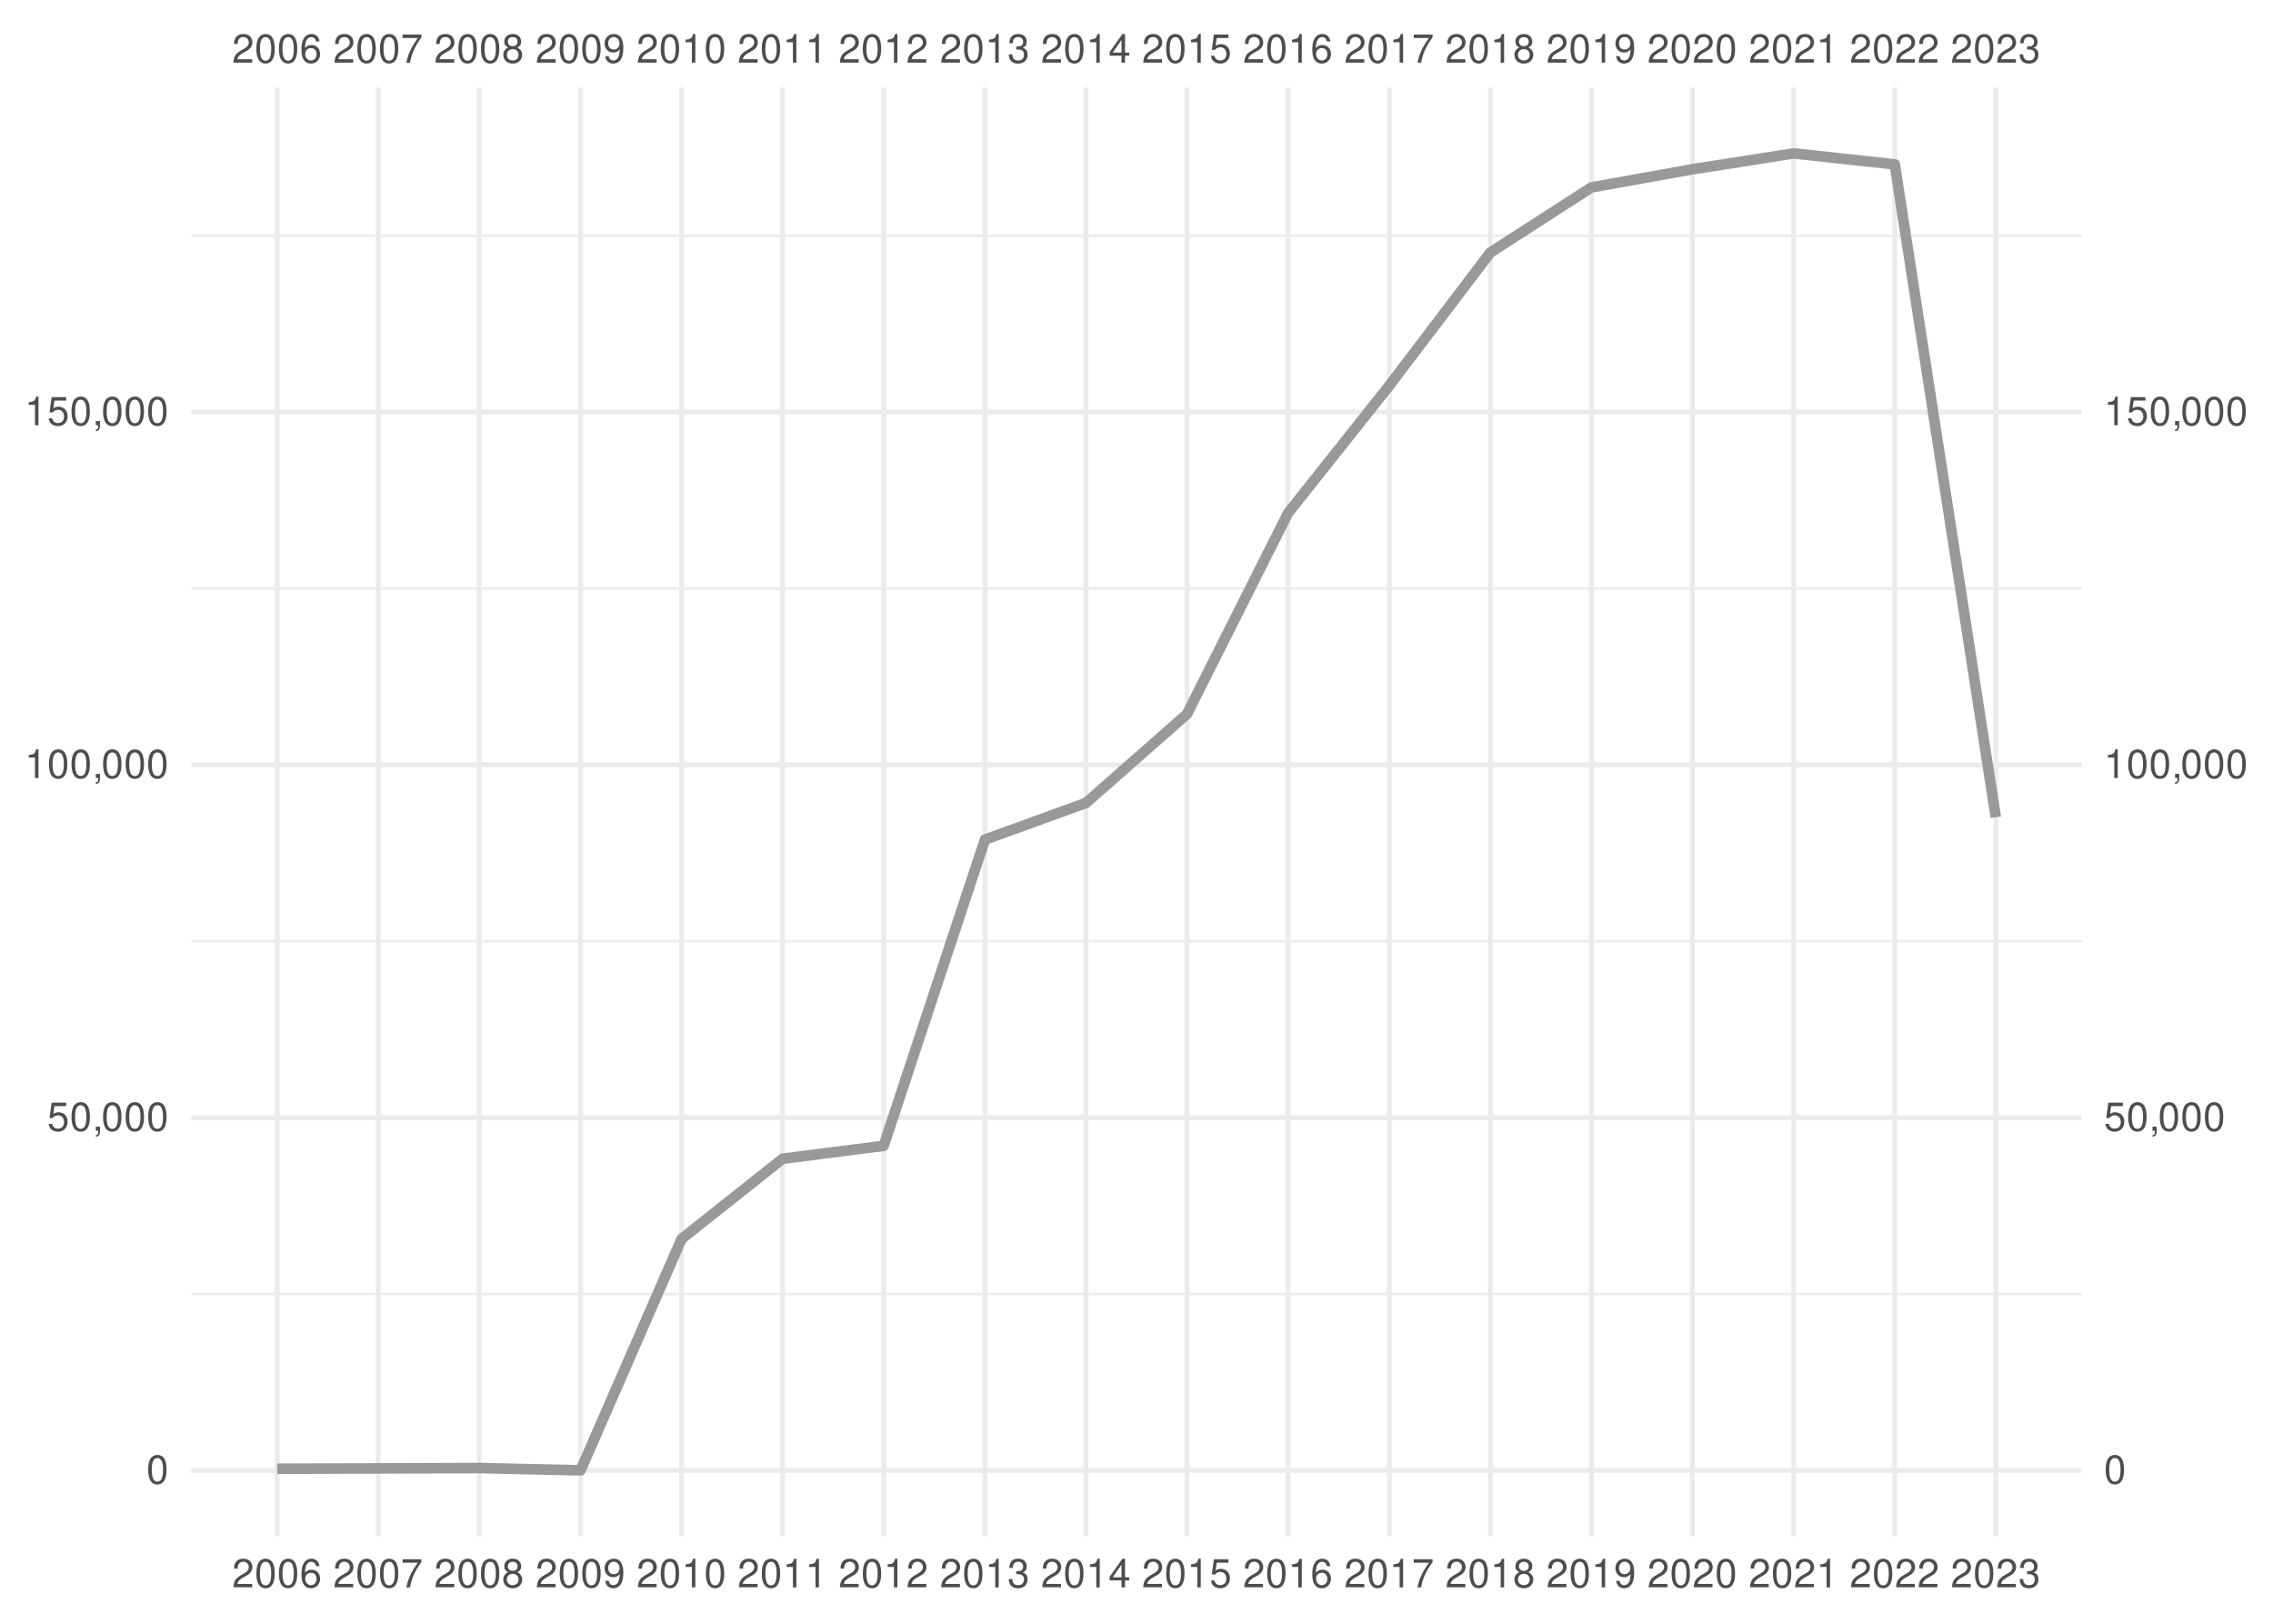
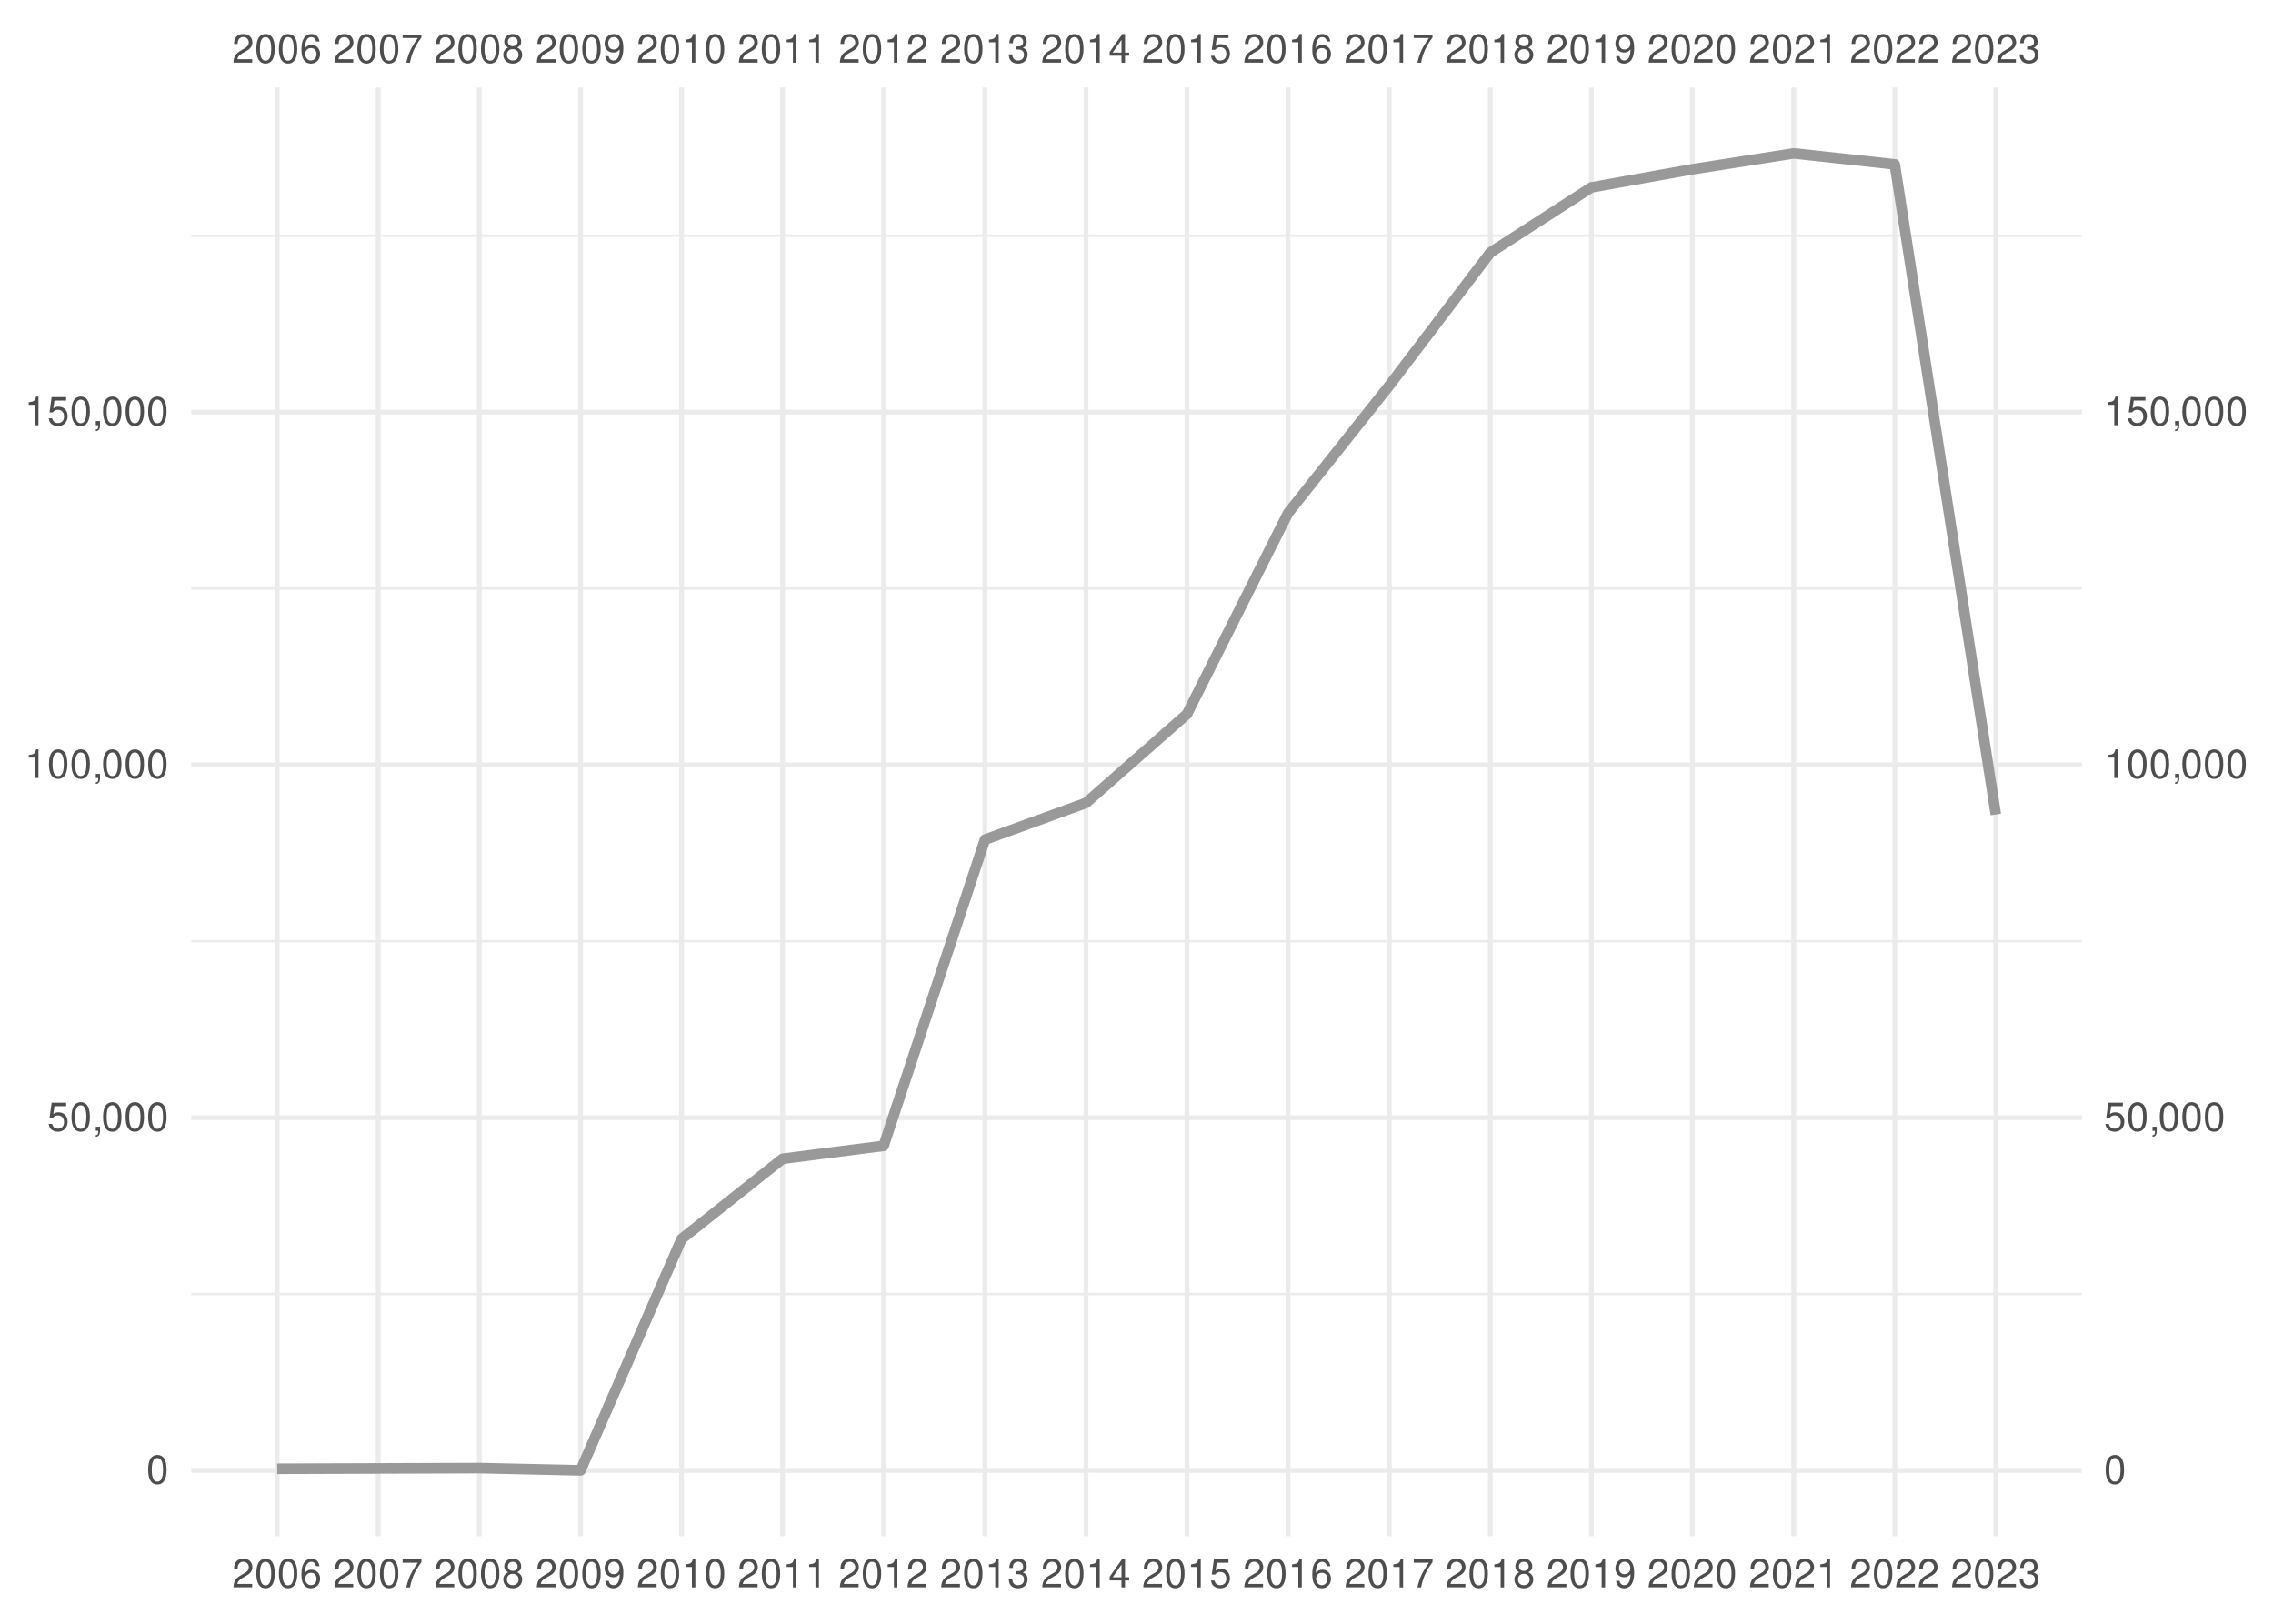
<svg xmlns="http://www.w3.org/2000/svg" xmlns:xlink="http://www.w3.org/1999/xlink" width="504pt" height="360pt" viewBox="0 0 504 360" version="1.1">
  <defs>
    <g>
      <symbol overflow="visible" id="glyph0-0">
        <path style="stroke:none;" d="" />
      </symbol>
      <symbol overflow="visible" id="glyph0-1">
        <path style="stroke:none;" d="M 4.453 -0.766 L 1.172 -0.766 C 1.25 -1.297 1.531 -1.625 2.297 -2.094 L 3.172 -2.594 C 4.047 -3.062 4.5 -3.719 4.5 -4.5 C 4.5 -5.031 4.281 -5.531 3.922 -5.875 C 3.547 -6.203 3.094 -6.359 2.5 -6.359 C 1.703 -6.359 1.125 -6.078 0.781 -5.531 C 0.547 -5.203 0.453 -4.797 0.438 -4.156 L 1.219 -4.156 C 1.234 -4.594 1.297 -4.844 1.406 -5.062 C 1.594 -5.438 2 -5.688 2.469 -5.688 C 3.172 -5.688 3.703 -5.172 3.703 -4.484 C 3.703 -3.969 3.406 -3.531 2.859 -3.219 L 2.047 -2.75 C 0.75 -2 0.375 -1.406 0.297 -0.016 L 4.453 -0.016 Z M 4.453 -0.766 " />
      </symbol>
      <symbol overflow="visible" id="glyph0-2">
        <path style="stroke:none;" d="M 2.422 -6.359 C 1.844 -6.359 1.312 -6.094 0.984 -5.672 C 0.578 -5.109 0.375 -4.25 0.375 -3.078 C 0.375 -0.938 1.078 0.203 2.422 0.203 C 3.734 0.203 4.453 -0.938 4.453 -3.031 C 4.453 -4.25 4.266 -5.078 3.859 -5.672 C 3.531 -6.109 3.016 -6.359 2.422 -6.359 Z M 2.422 -5.672 C 3.25 -5.672 3.672 -4.828 3.672 -3.094 C 3.672 -1.281 3.266 -0.438 2.406 -0.438 C 1.578 -0.438 1.172 -1.312 1.172 -3.062 C 1.172 -4.828 1.578 -5.672 2.422 -5.672 Z M 2.422 -5.672 " />
      </symbol>
      <symbol overflow="visible" id="glyph0-3">
        <path style="stroke:none;" d="M 4.375 -4.703 C 4.234 -5.75 3.562 -6.359 2.609 -6.359 C 1.922 -6.359 1.312 -6.031 0.938 -5.453 C 0.547 -4.828 0.375 -4.062 0.375 -2.906 C 0.375 -1.828 0.531 -1.156 0.906 -0.594 C 1.234 -0.078 1.781 0.203 2.469 0.203 C 3.656 0.203 4.516 -0.688 4.516 -1.922 C 4.516 -3.094 3.719 -3.922 2.609 -3.922 C 1.984 -3.922 1.5 -3.688 1.172 -3.234 C 1.172 -4.797 1.672 -5.672 2.562 -5.672 C 3.109 -5.672 3.484 -5.328 3.609 -4.703 Z M 2.5 -3.234 C 3.25 -3.234 3.719 -2.703 3.719 -1.859 C 3.719 -1.062 3.188 -0.484 2.484 -0.484 C 1.766 -0.484 1.219 -1.094 1.219 -1.906 C 1.219 -2.688 1.734 -3.234 2.5 -3.234 Z M 2.5 -3.234 " />
      </symbol>
      <symbol overflow="visible" id="glyph0-4">
        <path style="stroke:none;" d="M 4.578 -6.234 L 0.406 -6.234 L 0.406 -5.469 L 3.781 -5.469 C 2.281 -3.359 1.688 -2.047 1.219 0 L 2.047 0 C 2.391 -2 3.172 -3.719 4.578 -5.594 Z M 4.578 -6.234 " />
      </symbol>
      <symbol overflow="visible" id="glyph0-5">
        <path style="stroke:none;" d="M 3.438 -3.359 C 4.094 -3.75 4.297 -4.062 4.297 -4.656 C 4.297 -5.672 3.531 -6.359 2.422 -6.359 C 1.312 -6.359 0.547 -5.672 0.547 -4.672 C 0.547 -4.062 0.75 -3.75 1.391 -3.359 C 0.672 -2.984 0.328 -2.469 0.328 -1.766 C 0.328 -0.609 1.172 0.203 2.422 0.203 C 3.656 0.203 4.516 -0.609 4.516 -1.766 C 4.516 -2.469 4.156 -2.984 3.438 -3.359 Z M 2.422 -5.672 C 3.078 -5.672 3.5 -5.281 3.5 -4.641 C 3.5 -4.047 3.062 -3.656 2.422 -3.656 C 1.766 -3.656 1.344 -4.047 1.344 -4.656 C 1.344 -5.281 1.766 -5.672 2.422 -5.672 Z M 2.422 -3 C 3.188 -3 3.719 -2.484 3.719 -1.75 C 3.719 -0.984 3.203 -0.484 2.406 -0.484 C 1.641 -0.484 1.125 -1 1.125 -1.734 C 1.125 -2.5 1.641 -3 2.422 -3 Z M 2.422 -3 " />
      </symbol>
      <symbol overflow="visible" id="glyph0-6">
        <path style="stroke:none;" d="M 0.469 -1.453 C 0.609 -0.406 1.281 0.203 2.234 0.203 C 2.922 0.203 3.547 -0.125 3.922 -0.703 C 4.297 -1.328 4.484 -2.109 4.484 -3.25 C 4.484 -4.328 4.312 -5 3.953 -5.562 C 3.609 -6.094 3.062 -6.359 2.375 -6.359 C 1.188 -6.359 0.328 -5.469 0.328 -4.234 C 0.328 -3.062 1.125 -2.25 2.25 -2.25 C 2.844 -2.25 3.281 -2.453 3.672 -2.938 C 3.672 -1.359 3.172 -0.484 2.281 -0.484 C 1.734 -0.484 1.359 -0.828 1.234 -1.453 Z M 2.359 -5.688 C 3.094 -5.688 3.641 -5.078 3.641 -4.25 C 3.641 -3.469 3.109 -2.922 2.344 -2.922 C 1.594 -2.922 1.125 -3.453 1.125 -4.297 C 1.125 -5.109 1.641 -5.688 2.359 -5.688 Z M 2.359 -5.688 " />
      </symbol>
      <symbol overflow="visible" id="glyph0-7">
        <path style="stroke:none;" d="M 2.281 -4.531 L 2.281 0 L 3.047 0 L 3.047 -6.359 L 2.547 -6.359 C 2.266 -5.391 2.094 -5.25 0.891 -5.094 L 0.891 -4.531 Z M 2.281 -4.531 " />
      </symbol>
      <symbol overflow="visible" id="glyph0-8">
        <path style="stroke:none;" d="M 1.938 -2.922 L 2.359 -2.922 C 3.203 -2.922 3.656 -2.531 3.656 -1.766 C 3.656 -0.969 3.172 -0.484 2.375 -0.484 C 1.516 -0.484 1.109 -0.922 1.062 -1.844 L 0.281 -1.844 C 0.312 -1.344 0.406 -1 0.547 -0.719 C 0.875 -0.109 1.484 0.203 2.344 0.203 C 3.625 0.203 4.453 -0.578 4.453 -1.781 C 4.453 -2.594 4.141 -3.031 3.391 -3.297 C 3.969 -3.531 4.266 -3.969 4.266 -4.609 C 4.266 -5.703 3.547 -6.359 2.359 -6.359 C 1.109 -6.359 0.438 -5.656 0.406 -4.312 L 1.188 -4.312 C 1.203 -4.703 1.234 -4.922 1.328 -5.109 C 1.5 -5.469 1.891 -5.688 2.375 -5.688 C 3.062 -5.688 3.469 -5.266 3.469 -4.578 C 3.469 -4.141 3.312 -3.859 2.969 -3.719 C 2.766 -3.625 2.484 -3.594 1.938 -3.578 Z M 1.938 -2.922 " />
      </symbol>
      <symbol overflow="visible" id="glyph0-9">
        <path style="stroke:none;" d="M 2.875 -1.547 L 2.875 0 L 3.656 0 L 3.656 -1.547 L 4.578 -1.547 L 4.578 -2.234 L 3.656 -2.234 L 3.656 -6.359 L 3.078 -6.359 L 0.25 -2.359 L 0.25 -1.547 Z M 2.875 -2.234 L 0.922 -2.234 L 2.875 -5.047 Z M 2.875 -2.234 " />
      </symbol>
      <symbol overflow="visible" id="glyph0-10">
        <path style="stroke:none;" d="M 4.188 -6.234 L 0.969 -6.234 L 0.5 -2.844 L 1.219 -2.844 C 1.578 -3.266 1.875 -3.422 2.359 -3.422 C 3.203 -3.422 3.719 -2.844 3.719 -1.922 C 3.719 -1.031 3.203 -0.484 2.359 -0.484 C 1.688 -0.484 1.266 -0.828 1.078 -1.531 L 0.312 -1.531 C 0.406 -1.016 0.5 -0.781 0.688 -0.547 C 1.031 -0.078 1.672 0.203 2.375 0.203 C 3.641 0.203 4.516 -0.719 4.516 -2.031 C 4.516 -3.266 3.688 -4.109 2.5 -4.109 C 2.062 -4.109 1.703 -4 1.344 -3.734 L 1.594 -5.469 L 4.188 -5.469 Z M 4.188 -6.234 " />
      </symbol>
      <symbol overflow="visible" id="glyph0-11">
        <path style="stroke:none;" d="M 0.766 -0.922 L 0.766 0 L 1.297 0 L 1.297 0.156 C 1.297 0.766 1.172 0.938 0.766 0.953 L 0.766 1.297 C 1.344 1.312 1.688 0.891 1.688 0.141 L 1.688 -0.922 Z M 0.766 -0.922 " />
      </symbol>
    </g>
    <clipPath id="clip1">
      <path d="M 42.41 286 L 461.59 286 L 461.59 288 L 42.41 288 Z M 42.41 286 " />
    </clipPath>
    <clipPath id="clip2">
      <path d="M 42.41 208 L 461.59 208 L 461.59 209 L 42.41 209 Z M 42.41 208 " />
    </clipPath>
    <clipPath id="clip3">
      <path d="M 42.41 130 L 461.59 130 L 461.59 131 L 42.41 131 Z M 42.41 130 " />
    </clipPath>
    <clipPath id="clip4">
      <path d="M 42.41 51 L 461.59 51 L 461.59 53 L 42.41 53 Z M 42.41 51 " />
    </clipPath>
    <clipPath id="clip5">
      <path d="M 42.41 325 L 461.59 325 L 461.59 327 L 42.41 327 Z M 42.41 325 " />
    </clipPath>
    <clipPath id="clip6">
      <path d="M 42.41 247 L 461.59 247 L 461.59 249 L 42.41 249 Z M 42.41 247 " />
    </clipPath>
    <clipPath id="clip7">
      <path d="M 42.41 169 L 461.59 169 L 461.59 171 L 42.41 171 Z M 42.41 169 " />
    </clipPath>
    <clipPath id="clip8">
      <path d="M 42.41 90 L 461.59 90 L 461.59 92 L 42.41 92 Z M 42.41 90 " />
    </clipPath>
    <clipPath id="clip9">
      <path d="M 60 19.41 L 62 19.41 L 62 340.59 L 60 340.59 Z M 60 19.41 " />
    </clipPath>
    <clipPath id="clip10">
      <path d="M 83 19.41 L 85 19.41 L 85 340.59 L 83 340.59 Z M 83 19.41 " />
    </clipPath>
    <clipPath id="clip11">
      <path d="M 105 19.41 L 107 19.41 L 107 340.59 L 105 340.59 Z M 105 19.41 " />
    </clipPath>
    <clipPath id="clip12">
      <path d="M 128 19.41 L 130 19.41 L 130 340.59 L 128 340.59 Z M 128 19.41 " />
    </clipPath>
    <clipPath id="clip13">
      <path d="M 150 19.41 L 152 19.41 L 152 340.59 L 150 340.59 Z M 150 19.41 " />
    </clipPath>
    <clipPath id="clip14">
      <path d="M 173 19.41 L 175 19.41 L 175 340.59 L 173 340.59 Z M 173 19.41 " />
    </clipPath>
    <clipPath id="clip15">
      <path d="M 195 19.41 L 197 19.41 L 197 340.59 L 195 340.59 Z M 195 19.41 " />
    </clipPath>
    <clipPath id="clip16">
      <path d="M 217 19.41 L 219 19.41 L 219 340.59 L 217 340.59 Z M 217 19.41 " />
    </clipPath>
    <clipPath id="clip17">
      <path d="M 240 19.41 L 242 19.41 L 242 340.59 L 240 340.59 Z M 240 19.41 " />
    </clipPath>
    <clipPath id="clip18">
      <path d="M 262 19.41 L 264 19.41 L 264 340.59 L 262 340.59 Z M 262 19.41 " />
    </clipPath>
    <clipPath id="clip19">
      <path d="M 285 19.41 L 287 19.41 L 287 340.59 L 285 340.59 Z M 285 19.41 " />
    </clipPath>
    <clipPath id="clip20">
      <path d="M 307 19.41 L 309 19.41 L 309 340.59 L 307 340.59 Z M 307 19.41 " />
    </clipPath>
    <clipPath id="clip21">
      <path d="M 329 19.41 L 331 19.41 L 331 340.59 L 329 340.59 Z M 329 19.41 " />
    </clipPath>
    <clipPath id="clip22">
      <path d="M 352 19.41 L 354 19.41 L 354 340.59 L 352 340.59 Z M 352 19.41 " />
    </clipPath>
    <clipPath id="clip23">
      <path d="M 374 19.41 L 376 19.41 L 376 340.59 L 374 340.59 Z M 374 19.41 " />
    </clipPath>
    <clipPath id="clip24">
      <path d="M 397 19.41 L 399 19.41 L 399 340.59 L 397 340.59 Z M 397 19.41 " />
    </clipPath>
    <clipPath id="clip25">
      <path d="M 419 19.41 L 421 19.41 L 421 340.59 L 419 340.59 Z M 419 19.41 " />
    </clipPath>
    <clipPath id="clip26">
      <path d="M 442 19.41 L 444 19.41 L 444 340.59 L 442 340.59 Z M 442 19.41 " />
    </clipPath>
  </defs>
  <g id="surface41">
    <rect x="0" y="0" width="504" height="360" style="fill:rgb(100%,100%,100%);fill-opacity:1;stroke:none;" />
    <g clip-path="url(#clip1)" clip-rule="nonzero">
      <path style="fill:none;stroke-width:0.533;stroke-linecap:butt;stroke-linejoin:round;stroke:rgb(92.157%,92.157%,92.157%);stroke-opacity:1;stroke-miterlimit:10;" d="M 42.41 286.902 L 461.59 286.902 " />
    </g>
    <g clip-path="url(#clip2)" clip-rule="nonzero">
      <path style="fill:none;stroke-width:0.533;stroke-linecap:butt;stroke-linejoin:round;stroke:rgb(92.157%,92.157%,92.157%);stroke-opacity:1;stroke-miterlimit:10;" d="M 42.41 208.688 L 461.59 208.688 " />
    </g>
    <g clip-path="url(#clip3)" clip-rule="nonzero">
      <path style="fill:none;stroke-width:0.533;stroke-linecap:butt;stroke-linejoin:round;stroke:rgb(92.157%,92.157%,92.157%);stroke-opacity:1;stroke-miterlimit:10;" d="M 42.41 130.473 L 461.59 130.473 " />
    </g>
    <g clip-path="url(#clip4)" clip-rule="nonzero">
      <path style="fill:none;stroke-width:0.533;stroke-linecap:butt;stroke-linejoin:round;stroke:rgb(92.157%,92.157%,92.157%);stroke-opacity:1;stroke-miterlimit:10;" d="M 42.41 52.258 L 461.59 52.258 " />
    </g>
    <g clip-path="url(#clip5)" clip-rule="nonzero">
      <path style="fill:none;stroke-width:1.067;stroke-linecap:butt;stroke-linejoin:round;stroke:rgb(92.157%,92.157%,92.157%);stroke-opacity:1;stroke-miterlimit:10;" d="M 42.41 326.012 L 461.59 326.012 " />
    </g>
    <g clip-path="url(#clip6)" clip-rule="nonzero">
      <path style="fill:none;stroke-width:1.067;stroke-linecap:butt;stroke-linejoin:round;stroke:rgb(92.157%,92.157%,92.157%);stroke-opacity:1;stroke-miterlimit:10;" d="M 42.41 247.797 L 461.59 247.797 " />
    </g>
    <g clip-path="url(#clip7)" clip-rule="nonzero">
      <path style="fill:none;stroke-width:1.067;stroke-linecap:butt;stroke-linejoin:round;stroke:rgb(92.157%,92.157%,92.157%);stroke-opacity:1;stroke-miterlimit:10;" d="M 42.41 169.578 L 461.59 169.578 " />
    </g>
    <g clip-path="url(#clip8)" clip-rule="nonzero">
      <path style="fill:none;stroke-width:1.067;stroke-linecap:butt;stroke-linejoin:round;stroke:rgb(92.157%,92.157%,92.157%);stroke-opacity:1;stroke-miterlimit:10;" d="M 42.41 91.363 L 461.59 91.363 " />
    </g>
    <g clip-path="url(#clip9)" clip-rule="nonzero">
      <path style="fill:none;stroke-width:1.067;stroke-linecap:butt;stroke-linejoin:round;stroke:rgb(92.157%,92.157%,92.157%);stroke-opacity:1;stroke-miterlimit:10;" d="M 61.465 340.59 L 61.465 19.41 " />
    </g>
    <g clip-path="url(#clip10)" clip-rule="nonzero">
      <path style="fill:none;stroke-width:1.067;stroke-linecap:butt;stroke-linejoin:round;stroke:rgb(92.157%,92.157%,92.157%);stroke-opacity:1;stroke-miterlimit:10;" d="M 83.867 340.59 L 83.867 19.41 " />
    </g>
    <g clip-path="url(#clip11)" clip-rule="nonzero">
      <path style="fill:none;stroke-width:1.067;stroke-linecap:butt;stroke-linejoin:round;stroke:rgb(92.157%,92.157%,92.157%);stroke-opacity:1;stroke-miterlimit:10;" d="M 106.266 340.59 L 106.266 19.41 " />
    </g>
    <g clip-path="url(#clip12)" clip-rule="nonzero">
      <path style="fill:none;stroke-width:1.067;stroke-linecap:butt;stroke-linejoin:round;stroke:rgb(92.157%,92.157%,92.157%);stroke-opacity:1;stroke-miterlimit:10;" d="M 128.73 340.59 L 128.73 19.41 " />
    </g>
    <g clip-path="url(#clip13)" clip-rule="nonzero">
      <path style="fill:none;stroke-width:1.067;stroke-linecap:butt;stroke-linejoin:round;stroke:rgb(92.157%,92.157%,92.157%);stroke-opacity:1;stroke-miterlimit:10;" d="M 151.133 340.59 L 151.133 19.41 " />
    </g>
    <g clip-path="url(#clip14)" clip-rule="nonzero">
      <path style="fill:none;stroke-width:1.067;stroke-linecap:butt;stroke-linejoin:round;stroke:rgb(92.157%,92.157%,92.157%);stroke-opacity:1;stroke-miterlimit:10;" d="M 173.535 340.59 L 173.535 19.41 " />
    </g>
    <g clip-path="url(#clip15)" clip-rule="nonzero">
      <path style="fill:none;stroke-width:1.067;stroke-linecap:butt;stroke-linejoin:round;stroke:rgb(92.157%,92.157%,92.157%);stroke-opacity:1;stroke-miterlimit:10;" d="M 195.934 340.59 L 195.934 19.41 " />
    </g>
    <g clip-path="url(#clip16)" clip-rule="nonzero">
      <path style="fill:none;stroke-width:1.067;stroke-linecap:butt;stroke-linejoin:round;stroke:rgb(92.157%,92.157%,92.157%);stroke-opacity:1;stroke-miterlimit:10;" d="M 218.398 340.59 L 218.398 19.41 " />
    </g>
    <g clip-path="url(#clip17)" clip-rule="nonzero">
      <path style="fill:none;stroke-width:1.067;stroke-linecap:butt;stroke-linejoin:round;stroke:rgb(92.157%,92.157%,92.157%);stroke-opacity:1;stroke-miterlimit:10;" d="M 240.801 340.59 L 240.801 19.41 " />
    </g>
    <g clip-path="url(#clip18)" clip-rule="nonzero">
      <path style="fill:none;stroke-width:1.067;stroke-linecap:butt;stroke-linejoin:round;stroke:rgb(92.157%,92.157%,92.157%);stroke-opacity:1;stroke-miterlimit:10;" d="M 263.199 340.59 L 263.199 19.41 " />
    </g>
    <g clip-path="url(#clip19)" clip-rule="nonzero">
      <path style="fill:none;stroke-width:1.067;stroke-linecap:butt;stroke-linejoin:round;stroke:rgb(92.157%,92.157%,92.157%);stroke-opacity:1;stroke-miterlimit:10;" d="M 285.602 340.59 L 285.602 19.41 " />
    </g>
    <g clip-path="url(#clip20)" clip-rule="nonzero">
      <path style="fill:none;stroke-width:1.067;stroke-linecap:butt;stroke-linejoin:round;stroke:rgb(92.157%,92.157%,92.157%);stroke-opacity:1;stroke-miterlimit:10;" d="M 308.066 340.59 L 308.066 19.41 " />
    </g>
    <g clip-path="url(#clip21)" clip-rule="nonzero">
      <path style="fill:none;stroke-width:1.067;stroke-linecap:butt;stroke-linejoin:round;stroke:rgb(92.157%,92.157%,92.157%);stroke-opacity:1;stroke-miterlimit:10;" d="M 330.465 340.59 L 330.465 19.41 " />
    </g>
    <g clip-path="url(#clip22)" clip-rule="nonzero">
      <path style="fill:none;stroke-width:1.067;stroke-linecap:butt;stroke-linejoin:round;stroke:rgb(92.157%,92.157%,92.157%);stroke-opacity:1;stroke-miterlimit:10;" d="M 352.867 340.59 L 352.867 19.41 " />
    </g>
    <g clip-path="url(#clip23)" clip-rule="nonzero">
      <path style="fill:none;stroke-width:1.067;stroke-linecap:butt;stroke-linejoin:round;stroke:rgb(92.157%,92.157%,92.157%);stroke-opacity:1;stroke-miterlimit:10;" d="M 375.27 340.59 L 375.27 19.41 " />
    </g>
    <g clip-path="url(#clip24)" clip-rule="nonzero">
      <path style="fill:none;stroke-width:1.067;stroke-linecap:butt;stroke-linejoin:round;stroke:rgb(92.157%,92.157%,92.157%);stroke-opacity:1;stroke-miterlimit:10;" d="M 397.734 340.59 L 397.734 19.41 " />
    </g>
    <g clip-path="url(#clip25)" clip-rule="nonzero">
      <path style="fill:none;stroke-width:1.067;stroke-linecap:butt;stroke-linejoin:round;stroke:rgb(92.157%,92.157%,92.157%);stroke-opacity:1;stroke-miterlimit:10;" d="M 420.133 340.59 L 420.133 19.41 " />
    </g>
    <g clip-path="url(#clip26)" clip-rule="nonzero">
      <path style="fill:none;stroke-width:1.067;stroke-linecap:butt;stroke-linejoin:round;stroke:rgb(92.157%,92.157%,92.157%);stroke-opacity:1;stroke-miterlimit:10;" d="M 442.535 340.59 L 442.535 19.41 " />
    </g>
-     <path style="fill:none;stroke-width:2.347;stroke-linecap:butt;stroke-linejoin:round;stroke:rgb(60%,60%,60%);stroke-opacity:1;stroke-miterlimit:10;" d="M 61.465 325.637 L 106.266 325.484 L 128.73 325.988 L 151.133 274.68 L 173.535 256.906 L 195.934 254.039 L 218.398 186.152 L 240.801 178.02 L 263.199 158.309 L 285.602 113.762 L 308.066 85.469 L 330.465 55.988 L 352.867 41.547 L 375.27 37.531 L 397.734 34.012 L 420.133 36.445 L 442.535 181.195 " />
+     <path style="fill:none;stroke-width:2.347;stroke-linecap:butt;stroke-linejoin:round;stroke:rgb(60%,60%,60%);stroke-opacity:1;stroke-miterlimit:10;" d="M 61.465 325.637 L 106.266 325.484 L 128.73 325.988 L 151.133 274.68 L 173.535 256.906 L 195.934 254.039 L 218.398 186.152 L 240.801 178.02 L 263.199 158.309 L 285.602 113.762 L 308.066 85.469 L 330.465 55.988 L 352.867 41.547 L 375.27 37.531 L 397.734 34.012 L 420.133 36.445 L 442.535 180.578 " />
    <g style="fill:rgb(30.196%,30.196%,30.196%);fill-opacity:1;">
      <use xlink:href="#glyph0-1" x="51.465" y="13.896" />
      <use xlink:href="#glyph0-2" x="56.465" y="13.896" />
      <use xlink:href="#glyph0-2" x="61.465" y="13.896" />
      <use xlink:href="#glyph0-3" x="66.465" y="13.896" />
    </g>
    <g style="fill:rgb(30.196%,30.196%,30.196%);fill-opacity:1;">
      <use xlink:href="#glyph0-1" x="73.867" y="13.896" />
      <use xlink:href="#glyph0-2" x="78.867" y="13.896" />
      <use xlink:href="#glyph0-2" x="83.867" y="13.896" />
      <use xlink:href="#glyph0-4" x="88.867" y="13.896" />
    </g>
    <g style="fill:rgb(30.196%,30.196%,30.196%);fill-opacity:1;">
      <use xlink:href="#glyph0-1" x="96.266" y="13.896" />
      <use xlink:href="#glyph0-2" x="101.266" y="13.896" />
      <use xlink:href="#glyph0-2" x="106.266" y="13.896" />
      <use xlink:href="#glyph0-5" x="111.266" y="13.896" />
    </g>
    <g style="fill:rgb(30.196%,30.196%,30.196%);fill-opacity:1;">
      <use xlink:href="#glyph0-1" x="118.73" y="13.896" />
      <use xlink:href="#glyph0-2" x="123.73" y="13.896" />
      <use xlink:href="#glyph0-2" x="128.73" y="13.896" />
      <use xlink:href="#glyph0-6" x="133.73" y="13.896" />
    </g>
    <g style="fill:rgb(30.196%,30.196%,30.196%);fill-opacity:1;">
      <use xlink:href="#glyph0-1" x="141.133" y="13.896" />
      <use xlink:href="#glyph0-2" x="146.133" y="13.896" />
      <use xlink:href="#glyph0-7" x="151.133" y="13.896" />
      <use xlink:href="#glyph0-2" x="156.133" y="13.896" />
    </g>
    <g style="fill:rgb(30.196%,30.196%,30.196%);fill-opacity:1;">
      <use xlink:href="#glyph0-1" x="163.535" y="13.896" />
      <use xlink:href="#glyph0-2" x="168.535" y="13.896" />
      <use xlink:href="#glyph0-7" x="173.535" y="13.896" />
      <use xlink:href="#glyph0-7" x="178.535" y="13.896" />
    </g>
    <g style="fill:rgb(30.196%,30.196%,30.196%);fill-opacity:1;">
      <use xlink:href="#glyph0-1" x="185.934" y="13.896" />
      <use xlink:href="#glyph0-2" x="190.934" y="13.896" />
      <use xlink:href="#glyph0-7" x="195.934" y="13.896" />
      <use xlink:href="#glyph0-1" x="200.934" y="13.896" />
    </g>
    <g style="fill:rgb(30.196%,30.196%,30.196%);fill-opacity:1;">
      <use xlink:href="#glyph0-1" x="208.398" y="13.896" />
      <use xlink:href="#glyph0-2" x="213.398" y="13.896" />
      <use xlink:href="#glyph0-7" x="218.398" y="13.896" />
      <use xlink:href="#glyph0-8" x="223.398" y="13.896" />
    </g>
    <g style="fill:rgb(30.196%,30.196%,30.196%);fill-opacity:1;">
      <use xlink:href="#glyph0-1" x="230.801" y="13.896" />
      <use xlink:href="#glyph0-2" x="235.801" y="13.896" />
      <use xlink:href="#glyph0-7" x="240.801" y="13.896" />
      <use xlink:href="#glyph0-9" x="245.801" y="13.896" />
    </g>
    <g style="fill:rgb(30.196%,30.196%,30.196%);fill-opacity:1;">
      <use xlink:href="#glyph0-1" x="253.199" y="13.896" />
      <use xlink:href="#glyph0-2" x="258.199" y="13.896" />
      <use xlink:href="#glyph0-7" x="263.199" y="13.896" />
      <use xlink:href="#glyph0-10" x="268.199" y="13.896" />
    </g>
    <g style="fill:rgb(30.196%,30.196%,30.196%);fill-opacity:1;">
      <use xlink:href="#glyph0-1" x="275.602" y="13.896" />
      <use xlink:href="#glyph0-2" x="280.602" y="13.896" />
      <use xlink:href="#glyph0-7" x="285.602" y="13.896" />
      <use xlink:href="#glyph0-3" x="290.602" y="13.896" />
    </g>
    <g style="fill:rgb(30.196%,30.196%,30.196%);fill-opacity:1;">
      <use xlink:href="#glyph0-1" x="298.066" y="13.896" />
      <use xlink:href="#glyph0-2" x="303.066" y="13.896" />
      <use xlink:href="#glyph0-7" x="308.066" y="13.896" />
      <use xlink:href="#glyph0-4" x="313.066" y="13.896" />
    </g>
    <g style="fill:rgb(30.196%,30.196%,30.196%);fill-opacity:1;">
      <use xlink:href="#glyph0-1" x="320.465" y="13.896" />
      <use xlink:href="#glyph0-2" x="325.465" y="13.896" />
      <use xlink:href="#glyph0-7" x="330.465" y="13.896" />
      <use xlink:href="#glyph0-5" x="335.465" y="13.896" />
    </g>
    <g style="fill:rgb(30.196%,30.196%,30.196%);fill-opacity:1;">
      <use xlink:href="#glyph0-1" x="342.867" y="13.896" />
      <use xlink:href="#glyph0-2" x="347.867" y="13.896" />
      <use xlink:href="#glyph0-7" x="352.867" y="13.896" />
      <use xlink:href="#glyph0-6" x="357.867" y="13.896" />
    </g>
    <g style="fill:rgb(30.196%,30.196%,30.196%);fill-opacity:1;">
      <use xlink:href="#glyph0-1" x="365.27" y="13.896" />
      <use xlink:href="#glyph0-2" x="370.27" y="13.896" />
      <use xlink:href="#glyph0-1" x="375.27" y="13.896" />
      <use xlink:href="#glyph0-2" x="380.27" y="13.896" />
    </g>
    <g style="fill:rgb(30.196%,30.196%,30.196%);fill-opacity:1;">
      <use xlink:href="#glyph0-1" x="387.734" y="13.896" />
      <use xlink:href="#glyph0-2" x="392.734" y="13.896" />
      <use xlink:href="#glyph0-1" x="397.734" y="13.896" />
      <use xlink:href="#glyph0-7" x="402.734" y="13.896" />
    </g>
    <g style="fill:rgb(30.196%,30.196%,30.196%);fill-opacity:1;">
      <use xlink:href="#glyph0-1" x="410.133" y="13.896" />
      <use xlink:href="#glyph0-2" x="415.133" y="13.896" />
      <use xlink:href="#glyph0-1" x="420.133" y="13.896" />
      <use xlink:href="#glyph0-1" x="425.133" y="13.896" />
    </g>
    <g style="fill:rgb(30.196%,30.196%,30.196%);fill-opacity:1;">
      <use xlink:href="#glyph0-1" x="432.535" y="13.896" />
      <use xlink:href="#glyph0-2" x="437.535" y="13.896" />
      <use xlink:href="#glyph0-1" x="442.535" y="13.896" />
      <use xlink:href="#glyph0-8" x="447.535" y="13.896" />
    </g>
    <g style="fill:rgb(30.196%,30.196%,30.196%);fill-opacity:1;">
      <use xlink:href="#glyph0-2" x="32.48" y="328.927" />
    </g>
    <g style="fill:rgb(30.196%,30.196%,30.196%);fill-opacity:1;">
      <use xlink:href="#glyph0-10" x="10.48" y="250.712" />
      <use xlink:href="#glyph0-2" x="15.48" y="250.712" />
      <use xlink:href="#glyph0-11" x="20.48" y="250.712" />
      <use xlink:href="#glyph0-2" x="22.48" y="250.712" />
      <use xlink:href="#glyph0-2" x="27.48" y="250.712" />
      <use xlink:href="#glyph0-2" x="32.48" y="250.712" />
    </g>
    <g style="fill:rgb(30.196%,30.196%,30.196%);fill-opacity:1;">
      <use xlink:href="#glyph0-7" x="5.48" y="172.493" />
      <use xlink:href="#glyph0-2" x="10.48" y="172.493" />
      <use xlink:href="#glyph0-2" x="15.48" y="172.493" />
      <use xlink:href="#glyph0-11" x="20.48" y="172.493" />
      <use xlink:href="#glyph0-2" x="22.48" y="172.493" />
      <use xlink:href="#glyph0-2" x="27.48" y="172.493" />
      <use xlink:href="#glyph0-2" x="32.48" y="172.493" />
    </g>
    <g style="fill:rgb(30.196%,30.196%,30.196%);fill-opacity:1;">
      <use xlink:href="#glyph0-7" x="5.48" y="94.278" />
      <use xlink:href="#glyph0-10" x="10.48" y="94.278" />
      <use xlink:href="#glyph0-2" x="15.48" y="94.278" />
      <use xlink:href="#glyph0-11" x="20.48" y="94.278" />
      <use xlink:href="#glyph0-2" x="22.48" y="94.278" />
      <use xlink:href="#glyph0-2" x="27.48" y="94.278" />
      <use xlink:href="#glyph0-2" x="32.48" y="94.278" />
    </g>
    <g style="fill:rgb(30.196%,30.196%,30.196%);fill-opacity:1;">
      <use xlink:href="#glyph0-2" x="466.52" y="328.927" />
    </g>
    <g style="fill:rgb(30.196%,30.196%,30.196%);fill-opacity:1;">
      <use xlink:href="#glyph0-10" x="466.52" y="250.712" />
      <use xlink:href="#glyph0-2" x="471.52" y="250.712" />
      <use xlink:href="#glyph0-11" x="476.52" y="250.712" />
      <use xlink:href="#glyph0-2" x="478.52" y="250.712" />
      <use xlink:href="#glyph0-2" x="483.52" y="250.712" />
      <use xlink:href="#glyph0-2" x="488.52" y="250.712" />
    </g>
    <g style="fill:rgb(30.196%,30.196%,30.196%);fill-opacity:1;">
      <use xlink:href="#glyph0-7" x="466.52" y="172.493" />
      <use xlink:href="#glyph0-2" x="471.52" y="172.493" />
      <use xlink:href="#glyph0-2" x="476.52" y="172.493" />
      <use xlink:href="#glyph0-11" x="481.52" y="172.493" />
      <use xlink:href="#glyph0-2" x="483.52" y="172.493" />
      <use xlink:href="#glyph0-2" x="488.52" y="172.493" />
      <use xlink:href="#glyph0-2" x="493.52" y="172.493" />
    </g>
    <g style="fill:rgb(30.196%,30.196%,30.196%);fill-opacity:1;">
      <use xlink:href="#glyph0-7" x="466.52" y="94.278" />
      <use xlink:href="#glyph0-10" x="471.52" y="94.278" />
      <use xlink:href="#glyph0-2" x="476.52" y="94.278" />
      <use xlink:href="#glyph0-11" x="481.52" y="94.278" />
      <use xlink:href="#glyph0-2" x="483.52" y="94.278" />
      <use xlink:href="#glyph0-2" x="488.52" y="94.278" />
      <use xlink:href="#glyph0-2" x="493.52" y="94.278" />
    </g>
    <g style="fill:rgb(30.196%,30.196%,30.196%);fill-opacity:1;">
      <use xlink:href="#glyph0-1" x="51.465" y="351.935" />
      <use xlink:href="#glyph0-2" x="56.465" y="351.935" />
      <use xlink:href="#glyph0-2" x="61.465" y="351.935" />
      <use xlink:href="#glyph0-3" x="66.465" y="351.935" />
    </g>
    <g style="fill:rgb(30.196%,30.196%,30.196%);fill-opacity:1;">
      <use xlink:href="#glyph0-1" x="73.867" y="351.935" />
      <use xlink:href="#glyph0-2" x="78.867" y="351.935" />
      <use xlink:href="#glyph0-2" x="83.867" y="351.935" />
      <use xlink:href="#glyph0-4" x="88.867" y="351.935" />
    </g>
    <g style="fill:rgb(30.196%,30.196%,30.196%);fill-opacity:1;">
      <use xlink:href="#glyph0-1" x="96.266" y="351.935" />
      <use xlink:href="#glyph0-2" x="101.266" y="351.935" />
      <use xlink:href="#glyph0-2" x="106.266" y="351.935" />
      <use xlink:href="#glyph0-5" x="111.266" y="351.935" />
    </g>
    <g style="fill:rgb(30.196%,30.196%,30.196%);fill-opacity:1;">
      <use xlink:href="#glyph0-1" x="118.73" y="351.935" />
      <use xlink:href="#glyph0-2" x="123.73" y="351.935" />
      <use xlink:href="#glyph0-2" x="128.73" y="351.935" />
      <use xlink:href="#glyph0-6" x="133.73" y="351.935" />
    </g>
    <g style="fill:rgb(30.196%,30.196%,30.196%);fill-opacity:1;">
      <use xlink:href="#glyph0-1" x="141.133" y="351.935" />
      <use xlink:href="#glyph0-2" x="146.133" y="351.935" />
      <use xlink:href="#glyph0-7" x="151.133" y="351.935" />
      <use xlink:href="#glyph0-2" x="156.133" y="351.935" />
    </g>
    <g style="fill:rgb(30.196%,30.196%,30.196%);fill-opacity:1;">
      <use xlink:href="#glyph0-1" x="163.535" y="351.935" />
      <use xlink:href="#glyph0-2" x="168.535" y="351.935" />
      <use xlink:href="#glyph0-7" x="173.535" y="351.935" />
      <use xlink:href="#glyph0-7" x="178.535" y="351.935" />
    </g>
    <g style="fill:rgb(30.196%,30.196%,30.196%);fill-opacity:1;">
      <use xlink:href="#glyph0-1" x="185.934" y="351.935" />
      <use xlink:href="#glyph0-2" x="190.934" y="351.935" />
      <use xlink:href="#glyph0-7" x="195.934" y="351.935" />
      <use xlink:href="#glyph0-1" x="200.934" y="351.935" />
    </g>
    <g style="fill:rgb(30.196%,30.196%,30.196%);fill-opacity:1;">
      <use xlink:href="#glyph0-1" x="208.398" y="351.935" />
      <use xlink:href="#glyph0-2" x="213.398" y="351.935" />
      <use xlink:href="#glyph0-7" x="218.398" y="351.935" />
      <use xlink:href="#glyph0-8" x="223.398" y="351.935" />
    </g>
    <g style="fill:rgb(30.196%,30.196%,30.196%);fill-opacity:1;">
      <use xlink:href="#glyph0-1" x="230.801" y="351.935" />
      <use xlink:href="#glyph0-2" x="235.801" y="351.935" />
      <use xlink:href="#glyph0-7" x="240.801" y="351.935" />
      <use xlink:href="#glyph0-9" x="245.801" y="351.935" />
    </g>
    <g style="fill:rgb(30.196%,30.196%,30.196%);fill-opacity:1;">
      <use xlink:href="#glyph0-1" x="253.199" y="351.935" />
      <use xlink:href="#glyph0-2" x="258.199" y="351.935" />
      <use xlink:href="#glyph0-7" x="263.199" y="351.935" />
      <use xlink:href="#glyph0-10" x="268.199" y="351.935" />
    </g>
    <g style="fill:rgb(30.196%,30.196%,30.196%);fill-opacity:1;">
      <use xlink:href="#glyph0-1" x="275.602" y="351.935" />
      <use xlink:href="#glyph0-2" x="280.602" y="351.935" />
      <use xlink:href="#glyph0-7" x="285.602" y="351.935" />
      <use xlink:href="#glyph0-3" x="290.602" y="351.935" />
    </g>
    <g style="fill:rgb(30.196%,30.196%,30.196%);fill-opacity:1;">
      <use xlink:href="#glyph0-1" x="298.066" y="351.935" />
      <use xlink:href="#glyph0-2" x="303.066" y="351.935" />
      <use xlink:href="#glyph0-7" x="308.066" y="351.935" />
      <use xlink:href="#glyph0-4" x="313.066" y="351.935" />
    </g>
    <g style="fill:rgb(30.196%,30.196%,30.196%);fill-opacity:1;">
      <use xlink:href="#glyph0-1" x="320.465" y="351.935" />
      <use xlink:href="#glyph0-2" x="325.465" y="351.935" />
      <use xlink:href="#glyph0-7" x="330.465" y="351.935" />
      <use xlink:href="#glyph0-5" x="335.465" y="351.935" />
    </g>
    <g style="fill:rgb(30.196%,30.196%,30.196%);fill-opacity:1;">
      <use xlink:href="#glyph0-1" x="342.867" y="351.935" />
      <use xlink:href="#glyph0-2" x="347.867" y="351.935" />
      <use xlink:href="#glyph0-7" x="352.867" y="351.935" />
      <use xlink:href="#glyph0-6" x="357.867" y="351.935" />
    </g>
    <g style="fill:rgb(30.196%,30.196%,30.196%);fill-opacity:1;">
      <use xlink:href="#glyph0-1" x="365.27" y="351.935" />
      <use xlink:href="#glyph0-2" x="370.27" y="351.935" />
      <use xlink:href="#glyph0-1" x="375.27" y="351.935" />
      <use xlink:href="#glyph0-2" x="380.27" y="351.935" />
    </g>
    <g style="fill:rgb(30.196%,30.196%,30.196%);fill-opacity:1;">
      <use xlink:href="#glyph0-1" x="387.734" y="351.935" />
      <use xlink:href="#glyph0-2" x="392.734" y="351.935" />
      <use xlink:href="#glyph0-1" x="397.734" y="351.935" />
      <use xlink:href="#glyph0-7" x="402.734" y="351.935" />
    </g>
    <g style="fill:rgb(30.196%,30.196%,30.196%);fill-opacity:1;">
      <use xlink:href="#glyph0-1" x="410.133" y="351.935" />
      <use xlink:href="#glyph0-2" x="415.133" y="351.935" />
      <use xlink:href="#glyph0-1" x="420.133" y="351.935" />
      <use xlink:href="#glyph0-1" x="425.133" y="351.935" />
    </g>
    <g style="fill:rgb(30.196%,30.196%,30.196%);fill-opacity:1;">
      <use xlink:href="#glyph0-1" x="432.535" y="351.935" />
      <use xlink:href="#glyph0-2" x="437.535" y="351.935" />
      <use xlink:href="#glyph0-1" x="442.535" y="351.935" />
      <use xlink:href="#glyph0-8" x="447.535" y="351.935" />
    </g>
  </g>
</svg>
